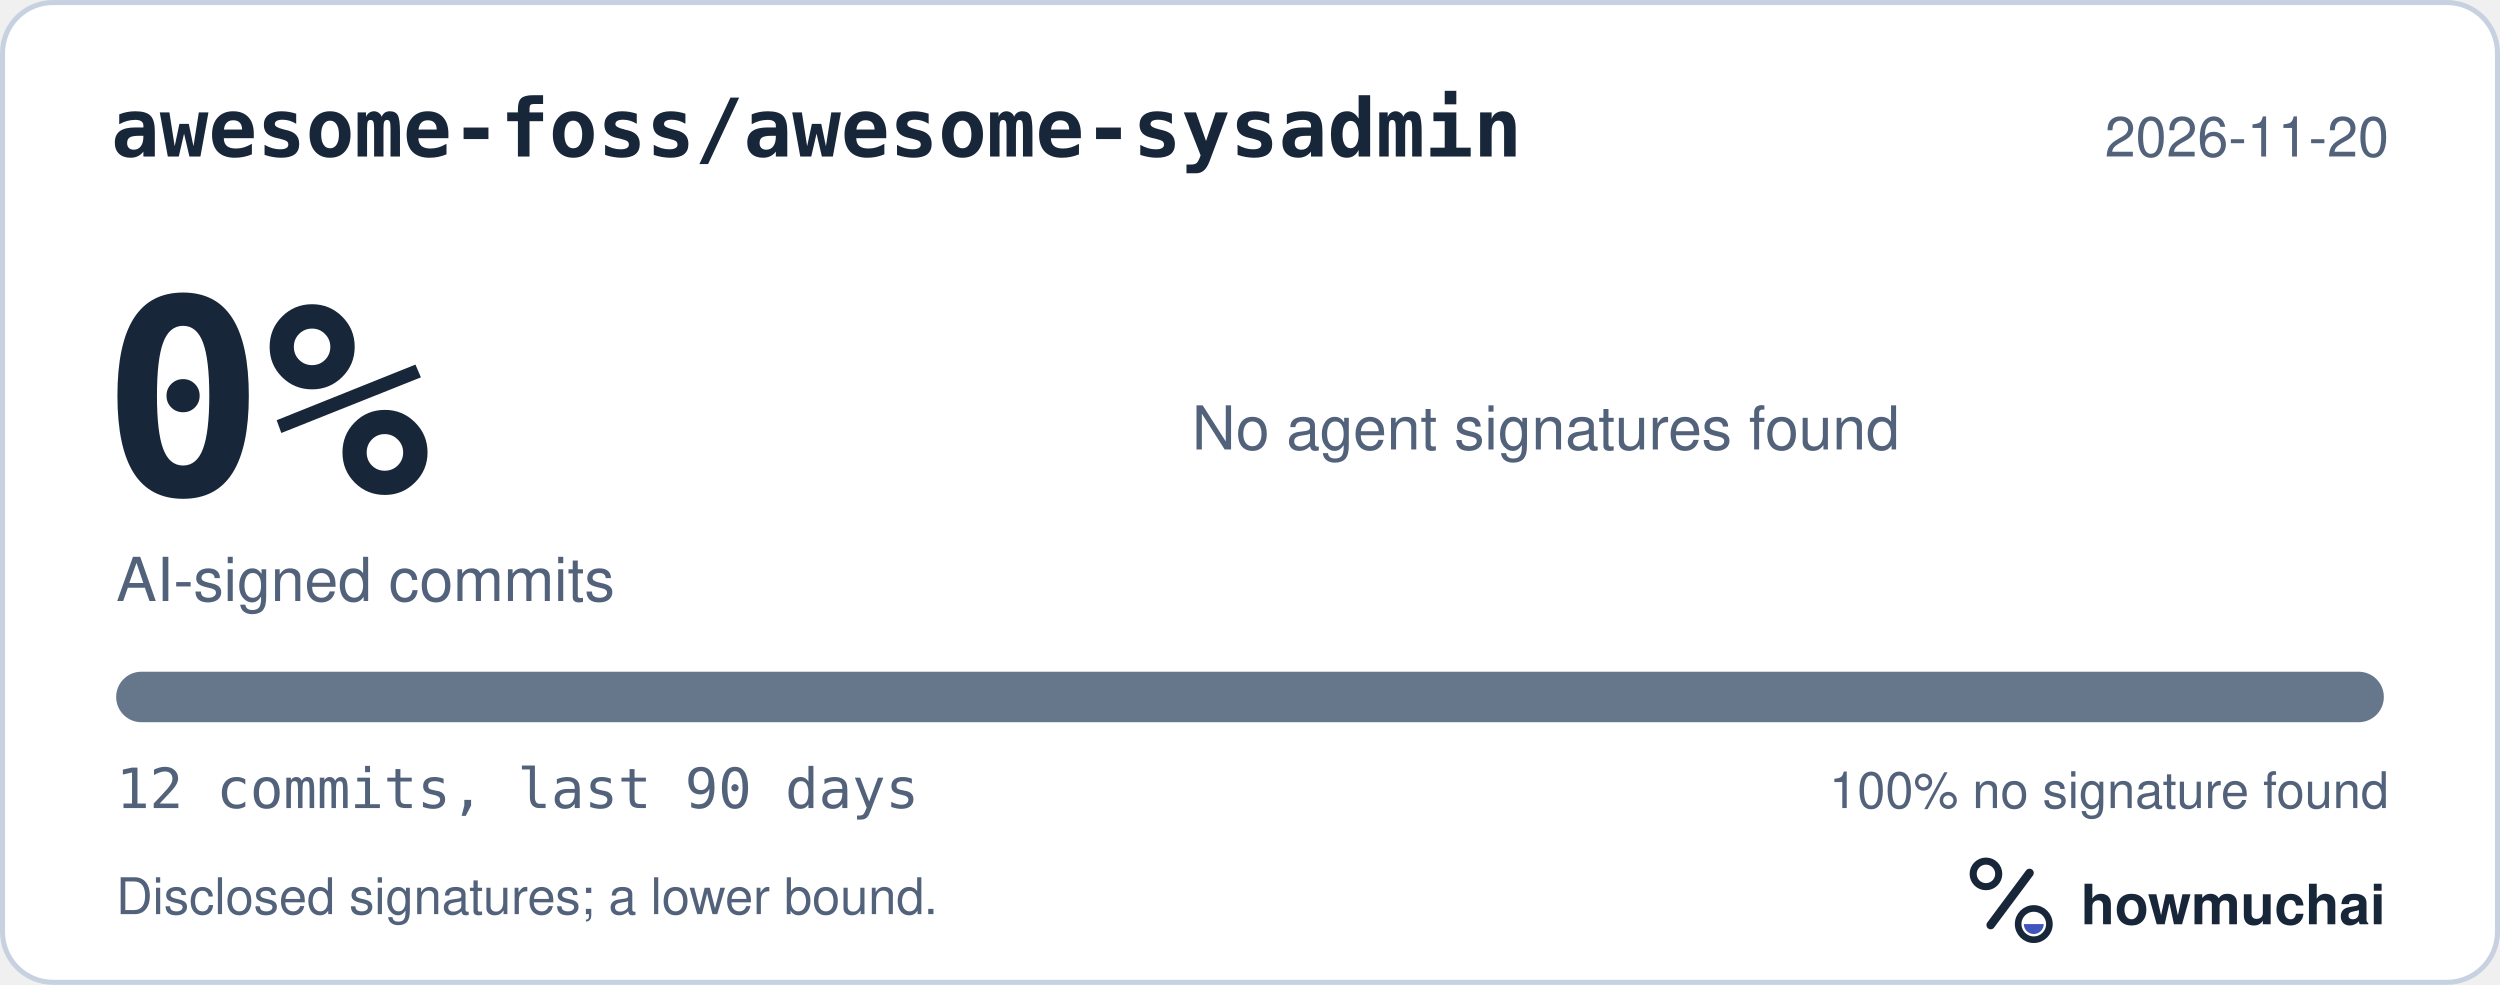
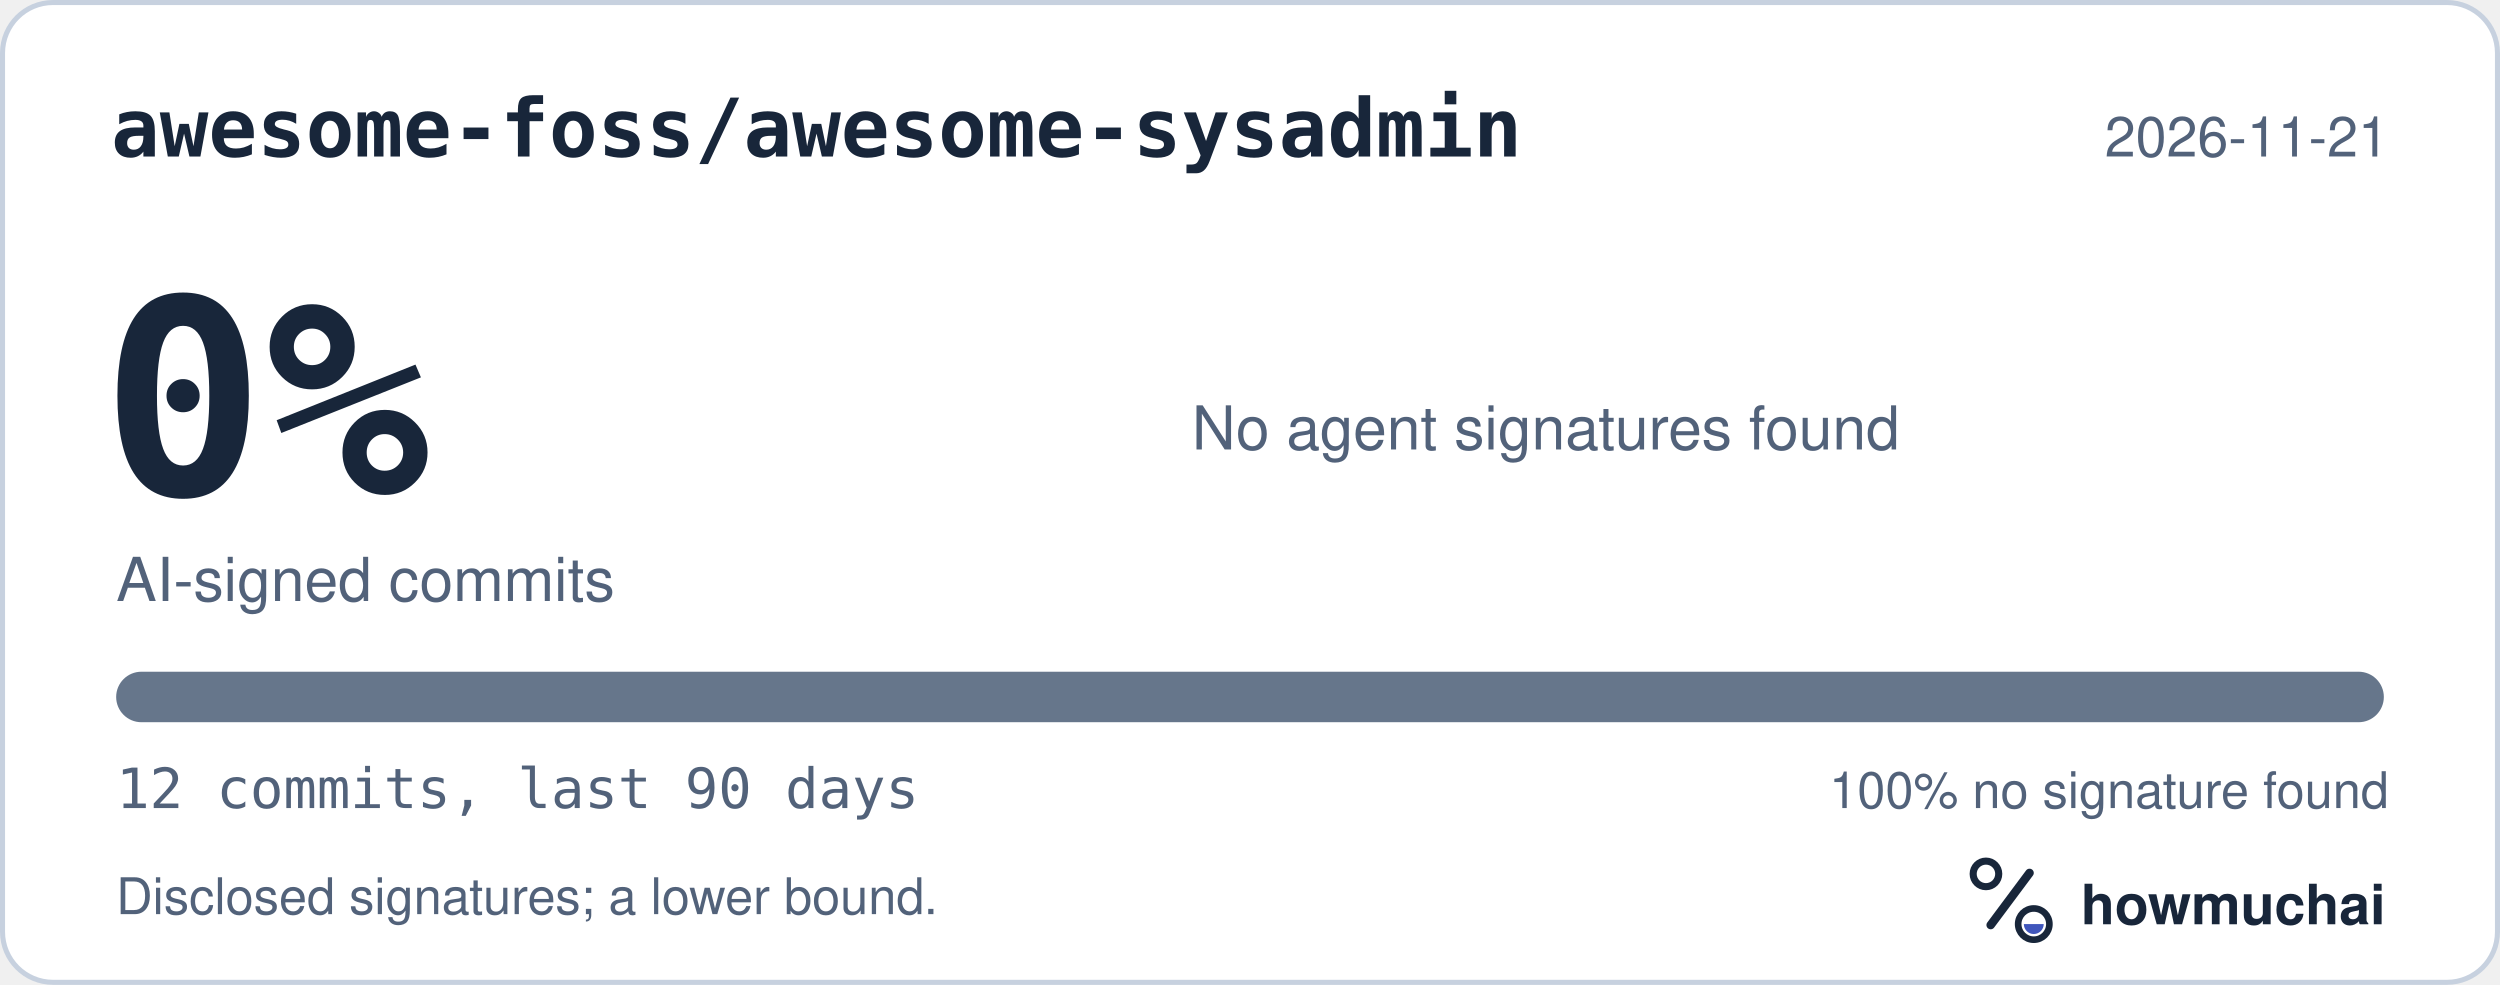
<svg xmlns="http://www.w3.org/2000/svg" width="495" height="195" viewBox="0 0 495 195" role="img" aria-labelledby="hm-t hm-d">
  <rect x="0.5" y="0.5" width="494" height="194" rx="10" fill="#FFFFFF" stroke="#C7D1DF" />
  <text x="22" y="31" fill="#18263A" font-family="ui-monospace, SF Mono, Menlo, Consolas, IBM Plex Mono, monospace" font-size="16" font-weight="600">awesome-foss/awesome-sysadmin</text>
-   <text x="473" y="31" fill="#52627A" font-family="-apple-system, BlinkMacSystemFont, Segoe UI, Helvetica, Arial, Fira Sans, sans-serif" font-size="11" text-anchor="end">2026-11-20</text>
+   <text x="473" y="31" fill="#52627A" font-family="-apple-system, BlinkMacSystemFont, Segoe UI, Helvetica, Arial, Fira Sans, sans-serif" font-size="11" text-anchor="end">2026-11-21</text>
  <text x="20" y="98" fill="#18263A" font-family="ui-monospace, SF Mono, Menlo, Consolas, IBM Plex Mono, monospace" font-size="54" font-weight="700">0%</text>
  <text x="23" y="119" fill="#52627A" font-family="-apple-system, BlinkMacSystemFont, Segoe UI, Helvetica, Arial, Fira Sans, sans-serif" font-size="12">AI-signed commits</text>
  <text x="236" y="89" fill="#52627A" font-family="-apple-system, BlinkMacSystemFont, Segoe UI, Helvetica, Arial, Fira Sans, sans-serif" font-size="12">No agent signatures found</text>
  <defs>
    <clipPath id="hm-bar">
      <rect x="23" y="133" width="449" height="10" rx="5" />
    </clipPath>
  </defs>
  <rect x="23" y="133" width="449" height="10" rx="5" fill="#66768B" />
  <g clip-path="url(#hm-bar)" />
  <text x="23" y="160" fill="#52627A" font-family="ui-monospace, SF Mono, Menlo, Consolas, IBM Plex Mono, monospace" font-size="11">12 commits, last 90 days</text>
  <text x="473" y="160" fill="#52627A" font-family="-apple-system, BlinkMacSystemFont, Segoe UI, Helvetica, Arial, Fira Sans, sans-serif" font-size="10" text-anchor="end">100% no signature found</text>
  <text x="23" y="181" fill="#52627A" font-family="-apple-system, BlinkMacSystemFont, Segoe UI, Helvetica, Arial, Fira Sans, sans-serif" font-size="10">Disclosed signatures; a lower bound.</text>
  <g transform="translate(386 166) scale(0.046875)">
    <circle cx="154" cy="150" r="54" fill="none" stroke="#18263A" stroke-width="30" />
    <path d="M174 366 338 146" fill="none" stroke="#18263A" stroke-width="36" stroke-linecap="round" />
    <circle cx="356" cy="362" r="66" fill="none" stroke="#18263A" stroke-width="28" />
    <path d="M314 362a42 42 0 0 0 84 0Z" fill="#4056BC" />
  </g>
  <text x="412" y="183" fill="#18263A" font-family="-apple-system, BlinkMacSystemFont, Segoe UI, Helvetica, Arial, Fira Sans, sans-serif" font-size="11" font-weight="650">howmuchai</text>
</svg>
